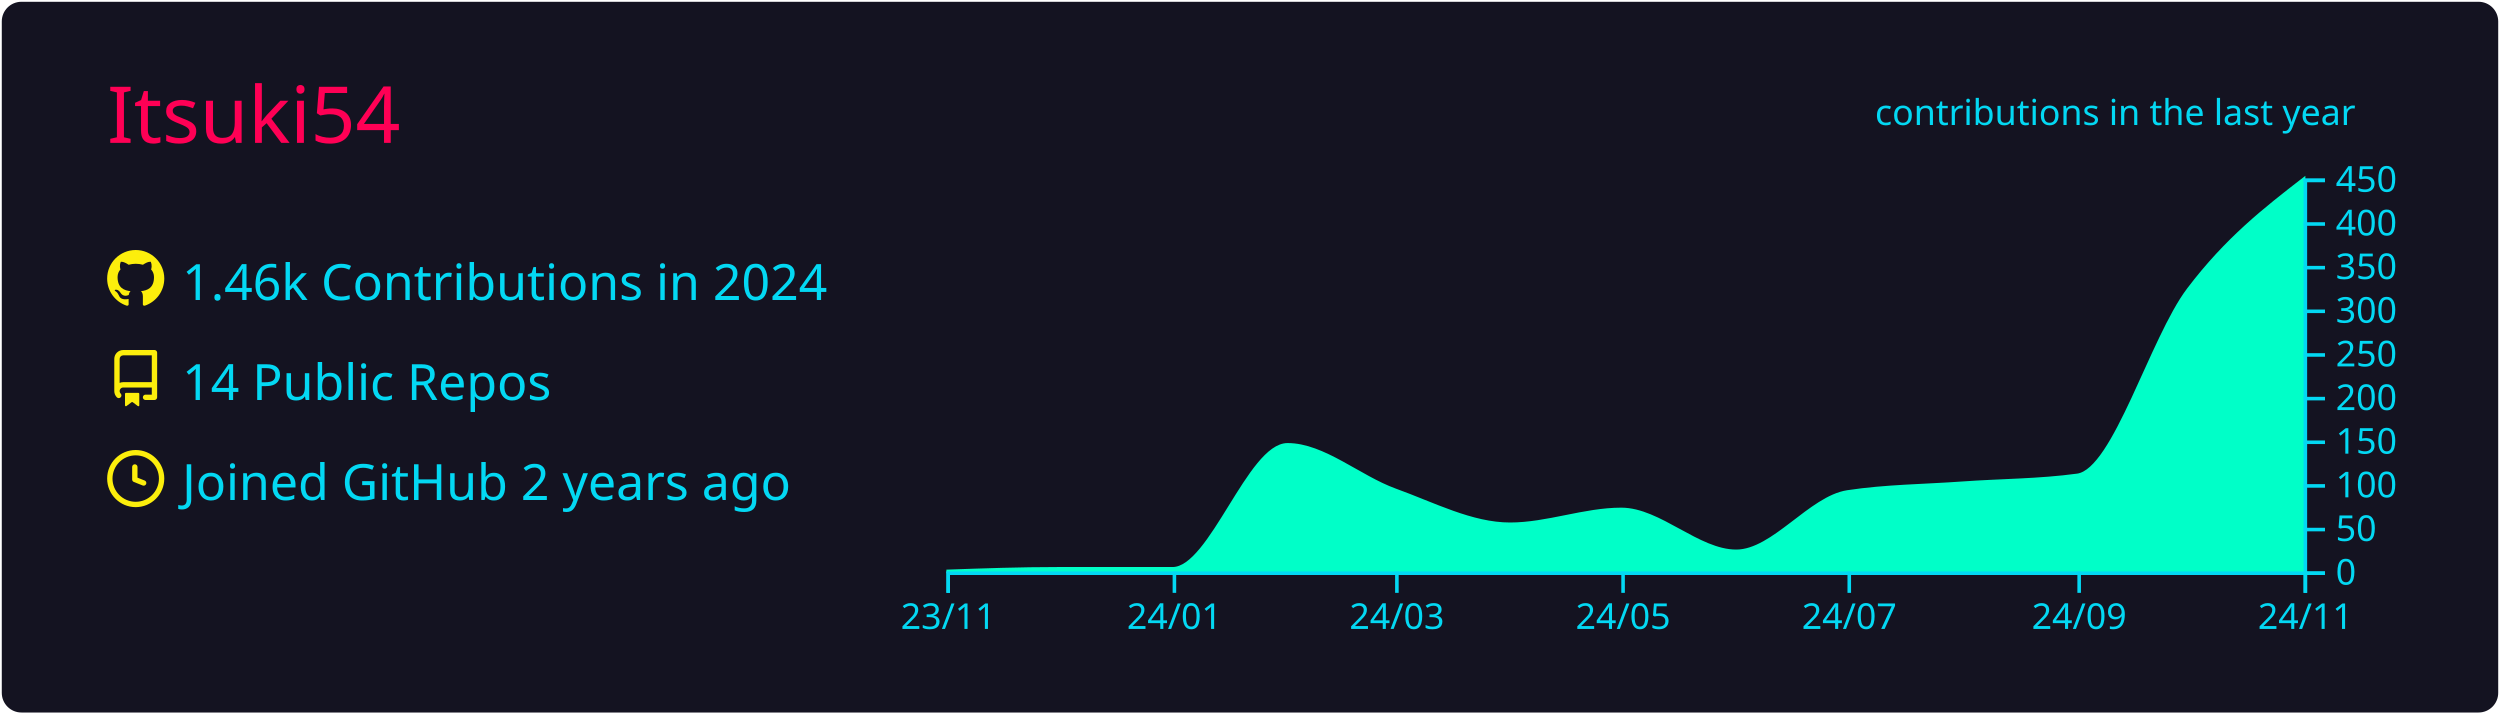
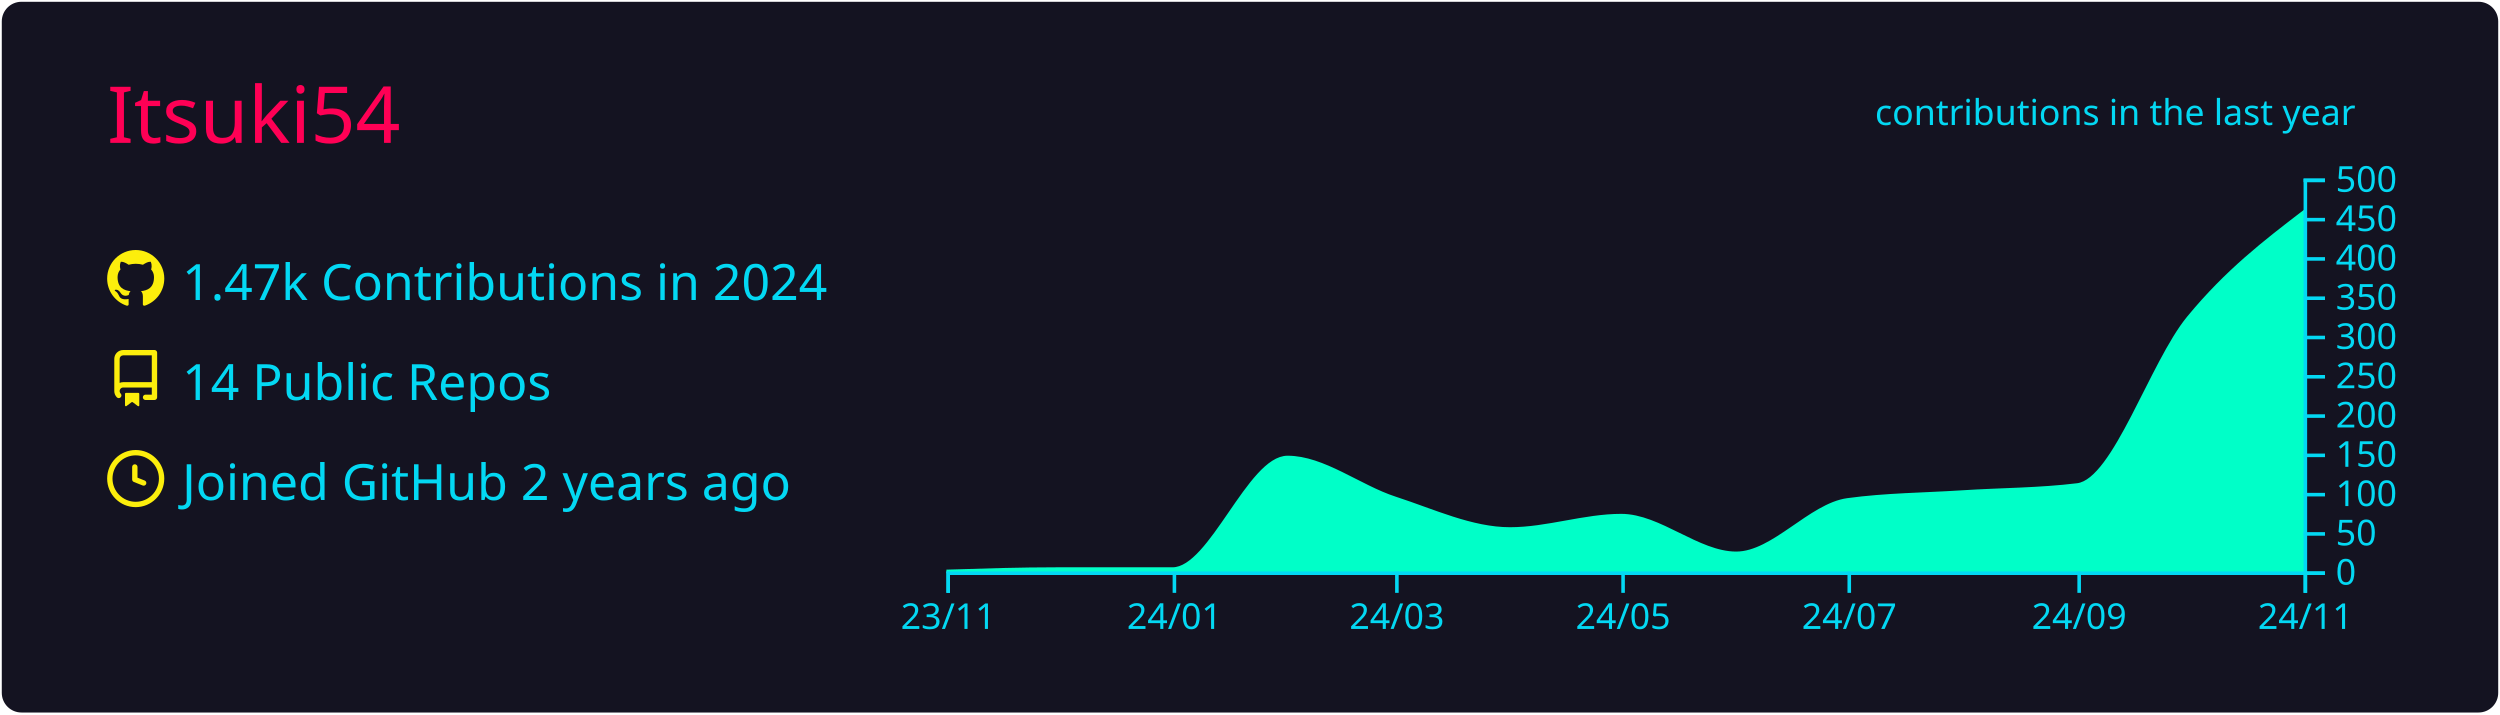
<svg xmlns="http://www.w3.org/2000/svg" width="700" height="200" viewBox="0 0 700 200">
  <style>* {
          font-family: 'Segoe UI', Ubuntu, "Helvetica Neue", Sans-Serif
        }</style>
  <rect x="1" y="1" rx="5" ry="5" height="99%" width="99.714%" stroke="#141321" stroke-width="1" fill="#141321" stroke-opacity="1" />
  <text x="30" y="40" style="font-size: 22px; fill: #ff0055;">Itsuki54</text>
  <g transform="translate(0,40)">
    <g transform="translate(30,30)">
      <g transform="translate(0,0)" width="14" height="14" fill="#fcee0c">
        <path fill-rule="evenodd" d="M8 0C3.58 0 0 3.58 0 8c0 3.54 2.29 6.53 5.47 7.59.4.07.55-.17.55-.38 0-.19-.01-.82-.01-1.49-2.01.37-2.53-.49-2.69-.94-.09-.23-.48-.94-.82-1.13-.28-.15-.68-.52-.01-.53.63-.01 1.08.58 1.23.82.72 1.21 1.87.87 2.33.66.07-.52.28-.87.51-1.07-1.78-.2-3.64-.89-3.64-3.95 0-.87.31-1.59.82-2.15-.08-.2-.36-1.02.08-2.12 0 0 .67-.21 2.2.82.64-.18 1.32-.27 2-.27.68 0 1.36.09 2 .27 1.53-1.04 2.2-.82 2.2-.82.44 1.1.16 1.92.08 2.12.51.56.82 1.27.82 2.15 0 3.07-1.87 3.75-3.65 3.95.29.25.54.73.54 1.48 0 1.07-.01 1.93-.01 2.2 0 .21.15.46.55.38A8.013 8.013 0 0016 8c0-4.42-3.58-8-8-8z" />
      </g>
      <g transform="translate(0,28)" width="14" height="14" fill="#fcee0c">
        <path fill-rule="evenodd" d="M2 2.5A2.5 2.5 0 014.5 0h8.75a.75.75 0 01.75.75v12.5a.75.75 0 01-.75.75h-2.5a.75.75 0 110-1.5h1.75v-2h-8a1 1 0 00-.714 1.7.75.75 0 01-1.072 1.05A2.495 2.495 0 012 11.5v-9zm10.5-1V9h-8c-.356 0-.694.074-1 .208V2.5a1 1 0 011-1h8zM5 12.25v3.25a.25.25 0 00.4.2l1.45-1.087a.25.25 0 01.3 0L8.6 15.7a.25.25 0 00.4-.2v-3.25a.25.25 0 00-.25-.25h-3.5a.25.25 0 00-.25.25z" />
      </g>
      <g transform="translate(0,56)" width="14" height="14" fill="#fcee0c">
        <path fill-rule="evenodd" d="M1.5 8a6.5 6.5 0 1113 0 6.5 6.5 0 01-13 0zM8 0a8 8 0 100 16A8 8 0 008 0zm.5 4.75a.75.75 0 00-1.5 0v3.5a.75.75 0 00.471.696l2.5 1a.75.75 0 00.557-1.392L8.5 7.742V4.75z" />
      </g>
-       <text x="21" y="14" style="fill: #03d8f3; font-size: 14px;">1.46k Contributions in 2024</text>
+       <text x="21" y="14" style="fill: #03d8f3; font-size: 14px;">1.47k Contributions in 2024</text>
      <text x="21" y="42" style="fill: #03d8f3; font-size: 14px;">14 Public Repos</text>
      <text x="21" y="70" style="fill: #03d8f3; font-size: 14px;">Joined GitHub 2 years ago</text>
    </g>
    <g color="#00ffc8" transform="translate(295,10)">
-       <path transform="translate(-30,0)" stroke="#00ffc8" fill="#00ffc8" opacity="1" d="M0,110C10.383,109.633,20.765,109.267,31.148,109.267C41.876,109.267,52.605,109.267,63.333,109.267C74.062,109.267,84.791,74.556,95.519,74.556C105.556,74.556,115.592,83.641,125.628,87.267C136.357,91.143,147.086,96.8,157.814,96.8C168.197,96.8,178.579,92.644,188.962,92.644C199.69,92.644,210.419,104.378,221.148,104.378C231.53,104.378,241.913,89.333,252.295,87.756C263.024,86.126,273.752,86.085,284.481,85.311C295.209,84.537,305.938,84.578,316.667,83.111C327.049,81.692,337.432,44.751,347.814,31.044C358.543,16.881,369.271,8.563,380,0.244L380,110C369.271,110,358.543,110,347.814,110C337.432,110,327.049,110,316.667,110C305.938,110,295.209,110,284.481,110C273.752,110,263.024,110,252.295,110C241.913,110,231.53,110,221.148,110C210.419,110,199.69,110,188.962,110C178.579,110,168.197,110,157.814,110C147.086,110,136.357,110,125.628,110C115.592,110,105.556,110,95.519,110C84.791,110,74.062,110,63.333,110C52.605,110,41.876,110,31.148,110C20.765,110,10.383,110,0,110Z" />
+       <path transform="translate(-30,0)" stroke="#00ffc8" fill="#00ffc8" opacity="1" d="M0,110C10.383,109.67,20.765,109.34,31.148,109.34C41.876,109.34,52.605,109.34,63.333,109.34C74.062,109.34,84.791,78.1,95.519,78.1C105.556,78.1,115.592,86.277,125.628,89.54C136.357,93.028,147.086,98.12,157.814,98.12C168.197,98.12,178.579,94.38,188.962,94.38C199.69,94.38,210.419,104.94,221.148,104.94C231.53,104.94,241.913,91.399,252.295,89.98C263.024,88.513,273.752,88.477,284.481,87.78C295.209,87.083,305.938,87.12,316.667,85.8C327.049,84.523,337.432,51.555,347.814,38.94C358.543,25.905,369.271,17.682,380,9.46L380,110C369.271,110,358.543,110,347.814,110C337.432,110,327.049,110,316.667,110C305.938,110,295.209,110,284.481,110C273.752,110,263.024,110,252.295,110C241.913,110,231.53,110,221.148,110C210.419,110,199.69,110,188.962,110C178.579,110,168.197,110,157.814,110C147.086,110,136.357,110,125.628,110C115.592,110,105.556,110,95.519,110C84.791,110,74.062,110,63.333,110C52.605,110,41.876,110,31.148,110C20.765,110,10.383,110,0,110Z" />
      <g color="#03d8f3" transform="translate(-30,110)" fill="none" font-size="10" font-family="sans-serif" text-anchor="middle">
        <path class="domain" stroke="currentColor" d="M0.5,6V0.5H380.5V6" />
        <g class="tick" opacity="1" transform="translate(0.5,0)">
          <line stroke="currentColor" y2="6" />
          <text fill="currentColor" y="9" dy="0.71em">23/11</text>
        </g>
        <g class="tick" opacity="1" transform="translate(63.83333,0)">
          <line stroke="currentColor" y2="6" />
          <text fill="currentColor" y="9" dy="0.71em">24/01</text>
        </g>
        <g class="tick" opacity="1" transform="translate(126.1284,0)">
          <line stroke="currentColor" y2="6" />
          <text fill="currentColor" y="9" dy="0.71em">24/03</text>
        </g>
        <g class="tick" opacity="1" transform="translate(189.4617,0)">
          <line stroke="currentColor" y2="6" />
          <text fill="currentColor" y="9" dy="0.71em">24/05</text>
        </g>
        <g class="tick" opacity="1" transform="translate(252.7951,0)">
          <line stroke="currentColor" y2="6" />
          <text fill="currentColor" y="9" dy="0.71em">24/07</text>
        </g>
        <g class="tick" opacity="1" transform="translate(317.1667,0)">
          <line stroke="currentColor" y2="6" />
          <text fill="currentColor" y="9" dy="0.71em">24/09</text>
        </g>
        <g class="tick" opacity="1" transform="translate(380.5,0)">
          <line stroke="currentColor" y2="6" />
          <text fill="currentColor" y="9" dy="0.71em">24/11</text>
        </g>
      </g>
      <g color="#03d8f3" transform="translate(350,0)" fill="none" font-size="10" font-family="sans-serif" text-anchor="start">
        <path class="domain" stroke="currentColor" d="M6,110.5H0.5V0.5H6" />
        <g class="tick" opacity="1" transform="translate(0,110.5)">
          <line stroke="currentColor" x2="6" />
          <text fill="currentColor" x="9" dy="0.32em">0</text>
        </g>
-         <g class="tick" opacity="1" transform="translate(0,98.27778)">
+         <g class="tick" opacity="1" transform="translate(0,99.5)">
          <line stroke="currentColor" x2="6" />
          <text fill="currentColor" x="9" dy="0.32em">50</text>
        </g>
-         <g class="tick" opacity="1" transform="translate(0,86.05556)">
+         <g class="tick" opacity="1" transform="translate(0,88.5)">
          <line stroke="currentColor" x2="6" />
          <text fill="currentColor" x="9" dy="0.32em">100</text>
        </g>
-         <g class="tick" opacity="1" transform="translate(0,73.83333)">
+         <g class="tick" opacity="1" transform="translate(0,77.5)">
          <line stroke="currentColor" x2="6" />
          <text fill="currentColor" x="9" dy="0.32em">150</text>
        </g>
-         <g class="tick" opacity="1" transform="translate(0,61.61111)">
+         <g class="tick" opacity="1" transform="translate(0,66.5)">
          <line stroke="currentColor" x2="6" />
          <text fill="currentColor" x="9" dy="0.32em">200</text>
        </g>
-         <g class="tick" opacity="1" transform="translate(0,49.38889)">
+         <g class="tick" opacity="1" transform="translate(0,55.5)">
          <line stroke="currentColor" x2="6" />
          <text fill="currentColor" x="9" dy="0.32em">250</text>
        </g>
-         <g class="tick" opacity="1" transform="translate(0,37.16667)">
+         <g class="tick" opacity="1" transform="translate(0,44.5)">
          <line stroke="currentColor" x2="6" />
          <text fill="currentColor" x="9" dy="0.32em">300</text>
        </g>
-         <g class="tick" opacity="1" transform="translate(0,24.94444)">
+         <g class="tick" opacity="1" transform="translate(0,33.5)">
          <line stroke="currentColor" x2="6" />
          <text fill="currentColor" x="9" dy="0.32em">350</text>
        </g>
-         <g class="tick" opacity="1" transform="translate(0,12.72222)">
+         <g class="tick" opacity="1" transform="translate(0,22.5)">
          <line stroke="currentColor" x2="6" />
          <text fill="currentColor" x="9" dy="0.32em">400</text>
        </g>
+         <g class="tick" opacity="1" transform="translate(0,11.5)">
+           <line stroke="currentColor" x2="6" />
+           <text fill="currentColor" x="9" dy="0.32em">450</text>
+         </g>
        <g class="tick" opacity="1" transform="translate(0,0.5)">
          <line stroke="currentColor" x2="6" />
-           <text fill="currentColor" x="9" dy="0.32em">450</text>
+           <text fill="currentColor" x="9" dy="0.32em">500</text>
        </g>
      </g>
      <g>
        <text y="-15" x="230" style="fill: #03d8f3; font-size: 10px;">contributions in the last year</text>
      </g>
    </g>
  </g>
</svg>
